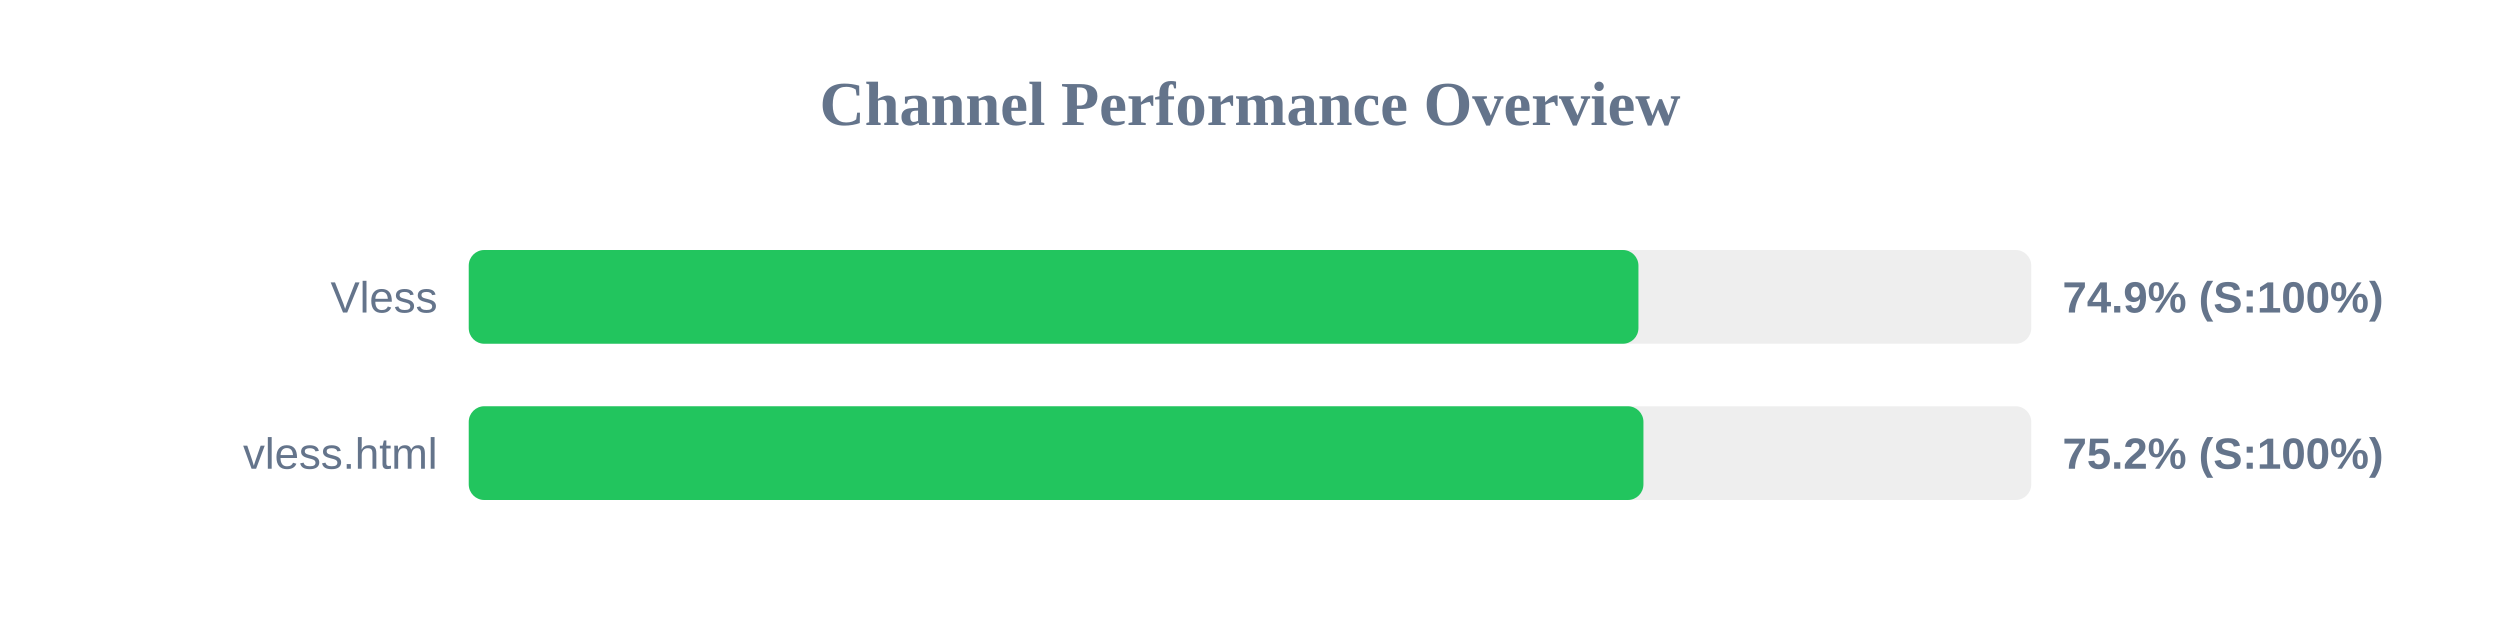
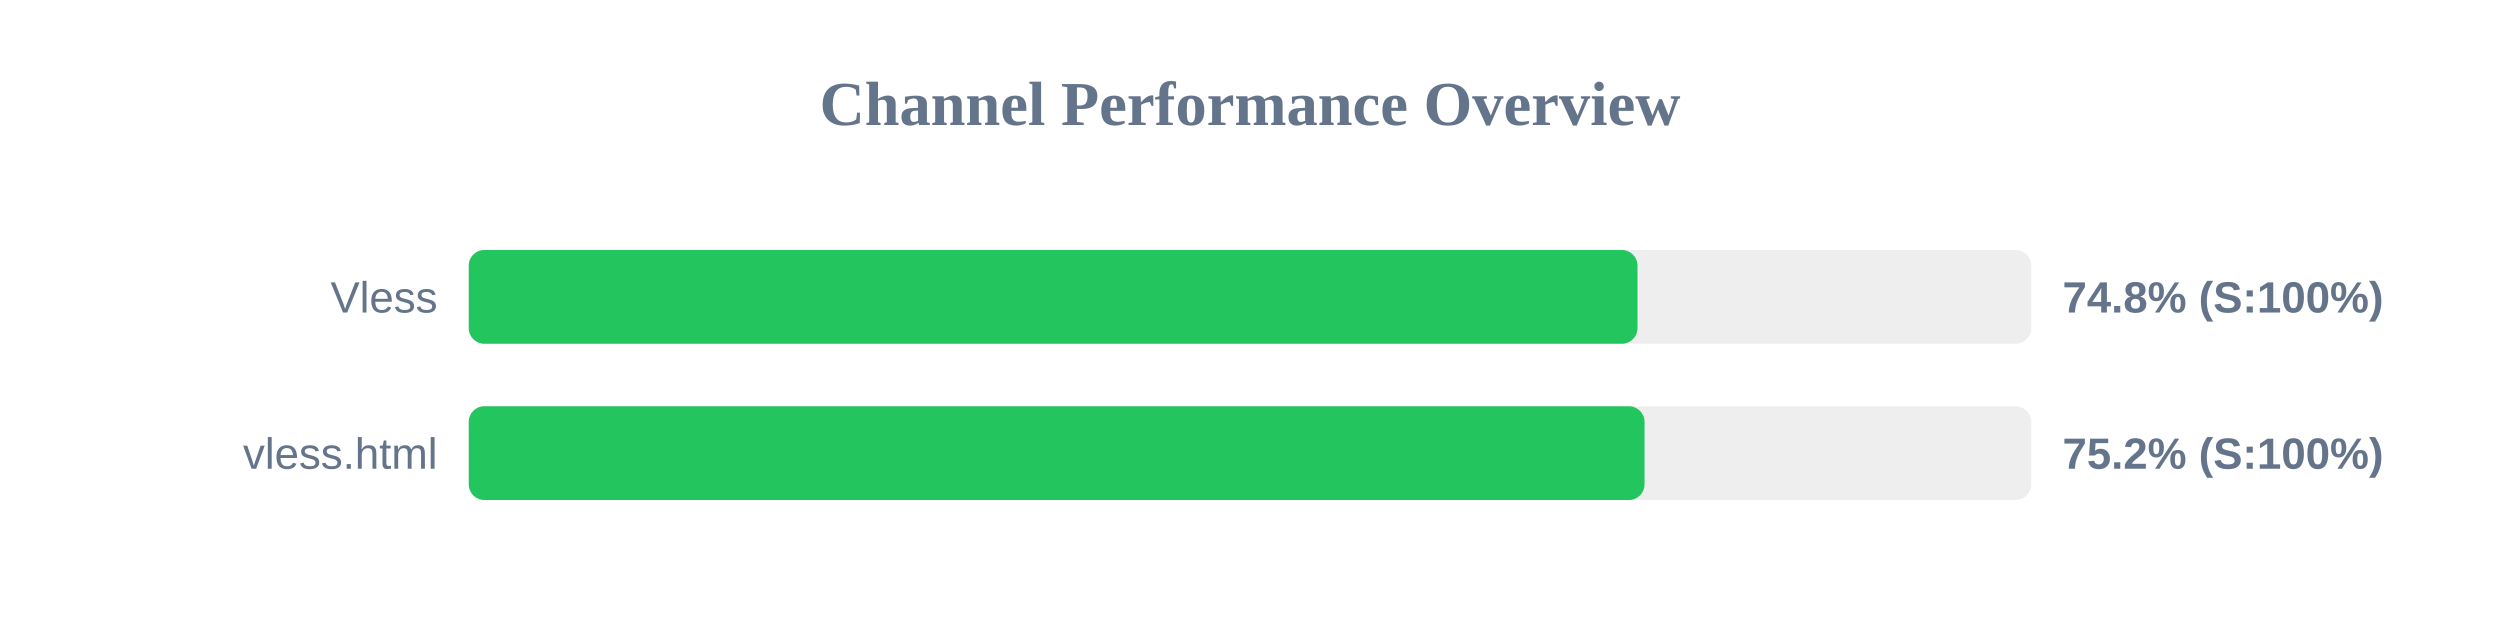
<svg xmlns="http://www.w3.org/2000/svg" width="800" height="200" version="1.1">
  <style>
        .row { font: 14px Arial; fill: #64748b; }
        .score { font: bold 14px Arial; fill: #64748b; }
    </style>
  <text x="400" y="40" text-anchor="middle" font-size="20px" font-weight="bold" fill="#64748b">Channel Performance Overview</text>
  <rect x="150" y="80" width="500" height="30" fill="#eee" rx="5" />
-   <rect x="150" y="80" width="374.3" height="30" fill="#22c55e" rx="5" />
+   <rect x="150" y="80" width="374.0" height="30" fill="#22c55e" rx="5" />
  <text x="140" y="100" text-anchor="end" class="row">Vless</text>
-   <text x="660" y="100" text-anchor="start" class="score">74.9% (S:100%)</text>
+   <text x="660" y="100" text-anchor="start" class="score">74.8% (S:100%)</text>
  <rect x="150" y="130" width="500" height="30" fill="#eee" rx="5" />
-   <rect x="150" y="130" width="375.9" height="30" fill="#22c55e" rx="5" />
+   <rect x="150" y="130" width="376.25" height="30" fill="#22c55e" rx="5" />
  <text x="140" y="150" text-anchor="end" class="row">vless.html</text>
  <text x="660" y="150" text-anchor="start" class="score">75.2% (S:100%)</text>
</svg>
